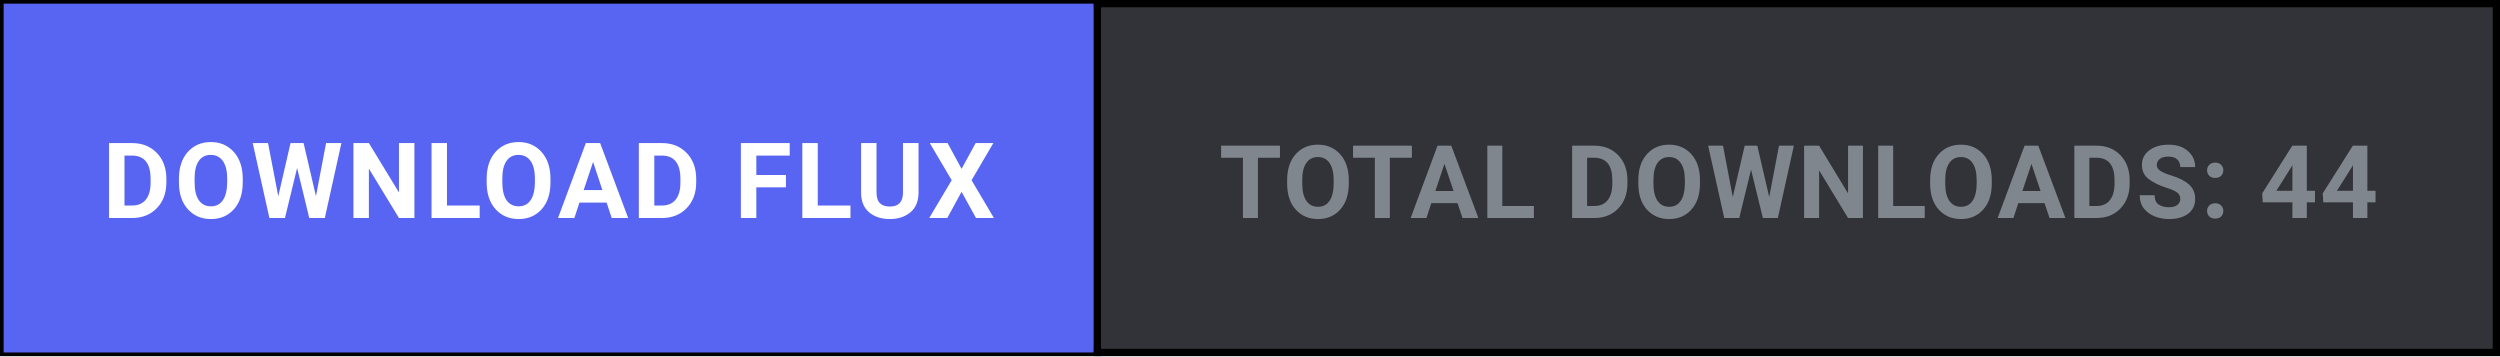
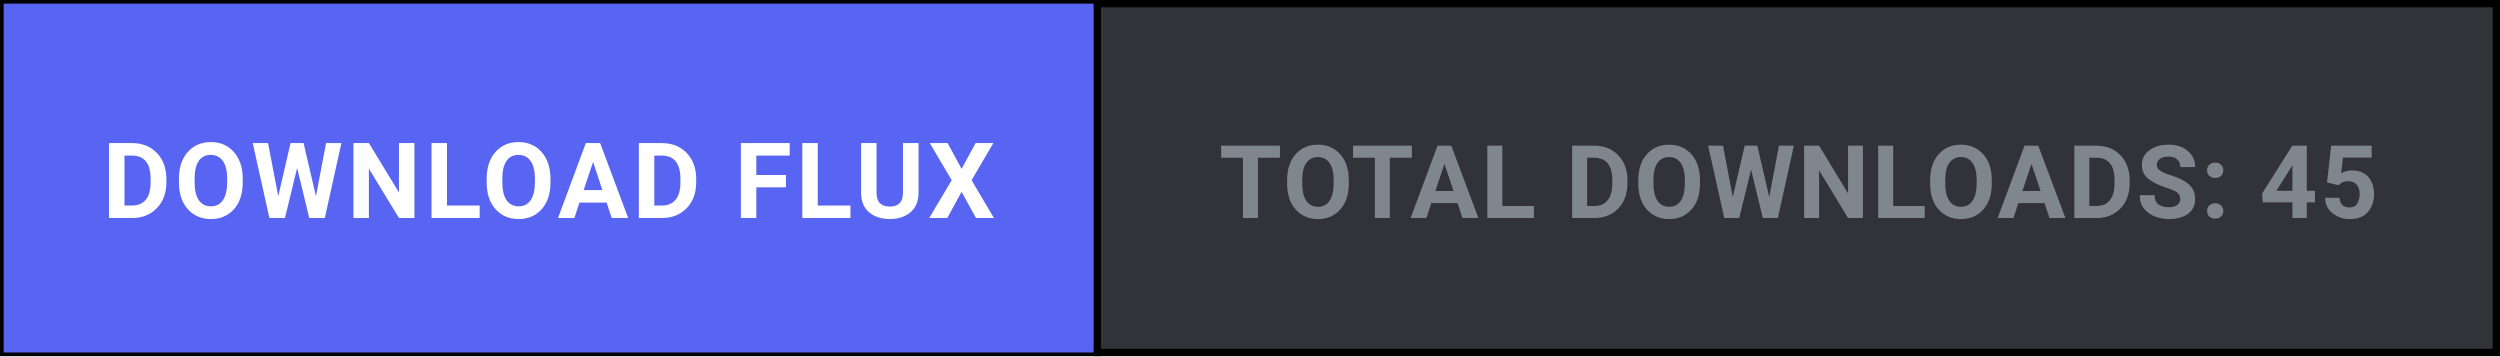
<svg xmlns="http://www.w3.org/2000/svg" width="344" height="49" viewBox="0 0 344 49" fill="none">
  <defs>
    <style>
      .btn-cta { transition: fill 0.15s ease; }
      .btn-cta:hover { fill: #4752c4; }
    </style>
  </defs>
  <rect x="0.5" y="0.5" width="343" height="48" fill="#313338" stroke="#000000" stroke-width="1" />
  <a href="https://github.com/shifatsrm09/FLUX/releases/latest/download/FLUX-Setup.exe" target="_blank" style="cursor: pointer;">
    <rect class="btn-cta" x="0.5" y="0.5" width="150" height="48" fill="#5865F2" />
    <text x="75.5" y="30" fill="#FFFFFF" font-family="-apple-system, BlinkMacSystemFont, 'Segoe UI', Roboto, Helvetica, Arial, sans-serif" font-size="14.5" font-weight="700" text-anchor="middle" letter-spacing="0.5">DOWNLOAD FLUX</text>
  </a>
  <line x1="151" y1="0" x2="151" y2="49" stroke="#000000" stroke-width="1" />
-   <text x="247.5" y="30" fill="#80868E" font-family="-apple-system, BlinkMacSystemFont, 'Segoe UI', Roboto, Helvetica, Arial, sans-serif" font-size="14" font-weight="600" text-anchor="middle" letter-spacing="0.3">TOTAL DOWNLOADS: 44</text>
+   <text x="247.5" y="30" fill="#80868E" font-family="-apple-system, BlinkMacSystemFont, 'Segoe UI', Roboto, Helvetica, Arial, sans-serif" font-size="14" font-weight="600" text-anchor="middle" letter-spacing="0.3">TOTAL DOWNLOADS: 45</text>
</svg>
